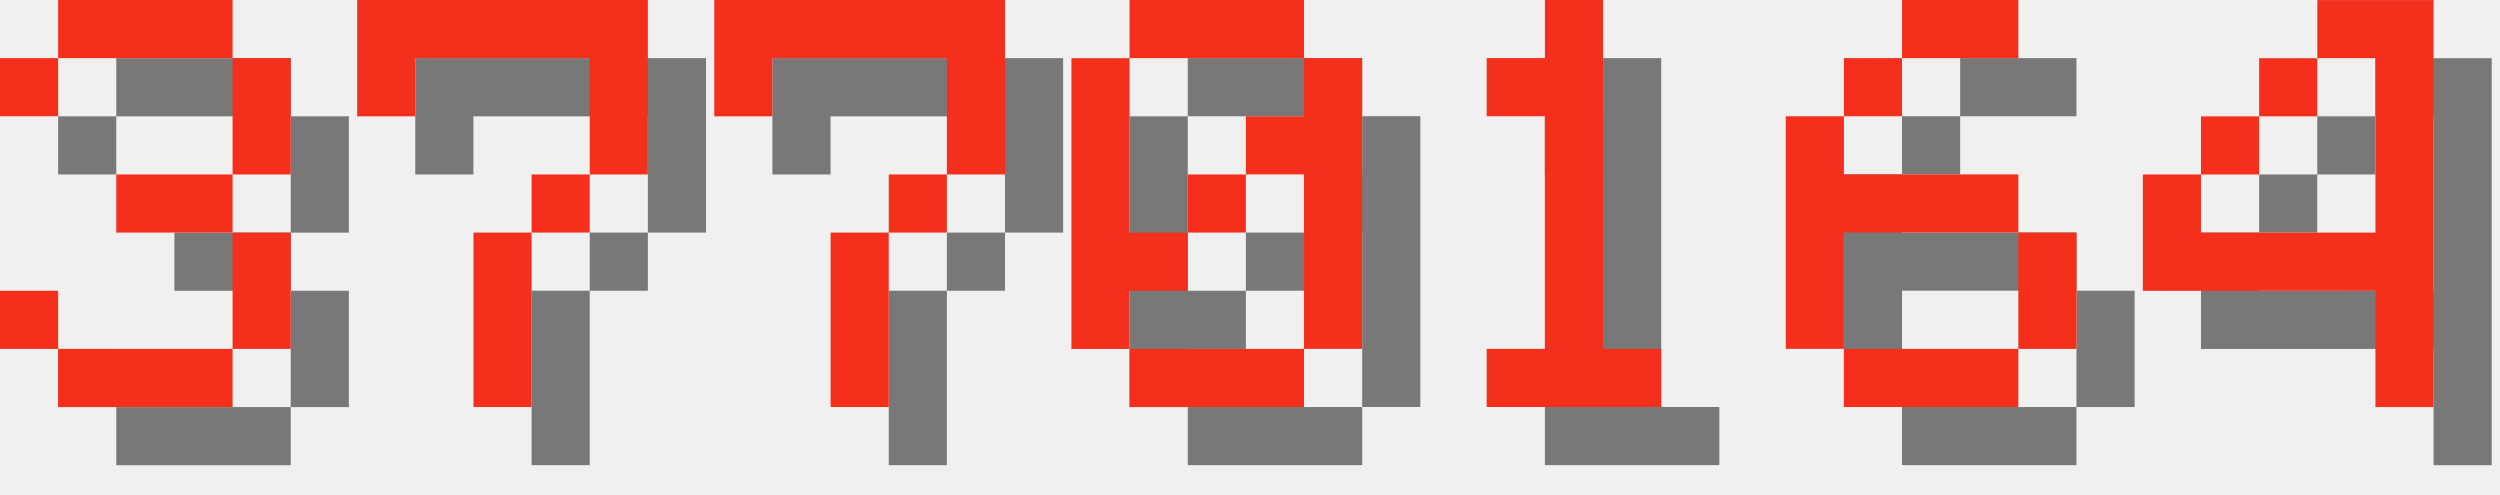
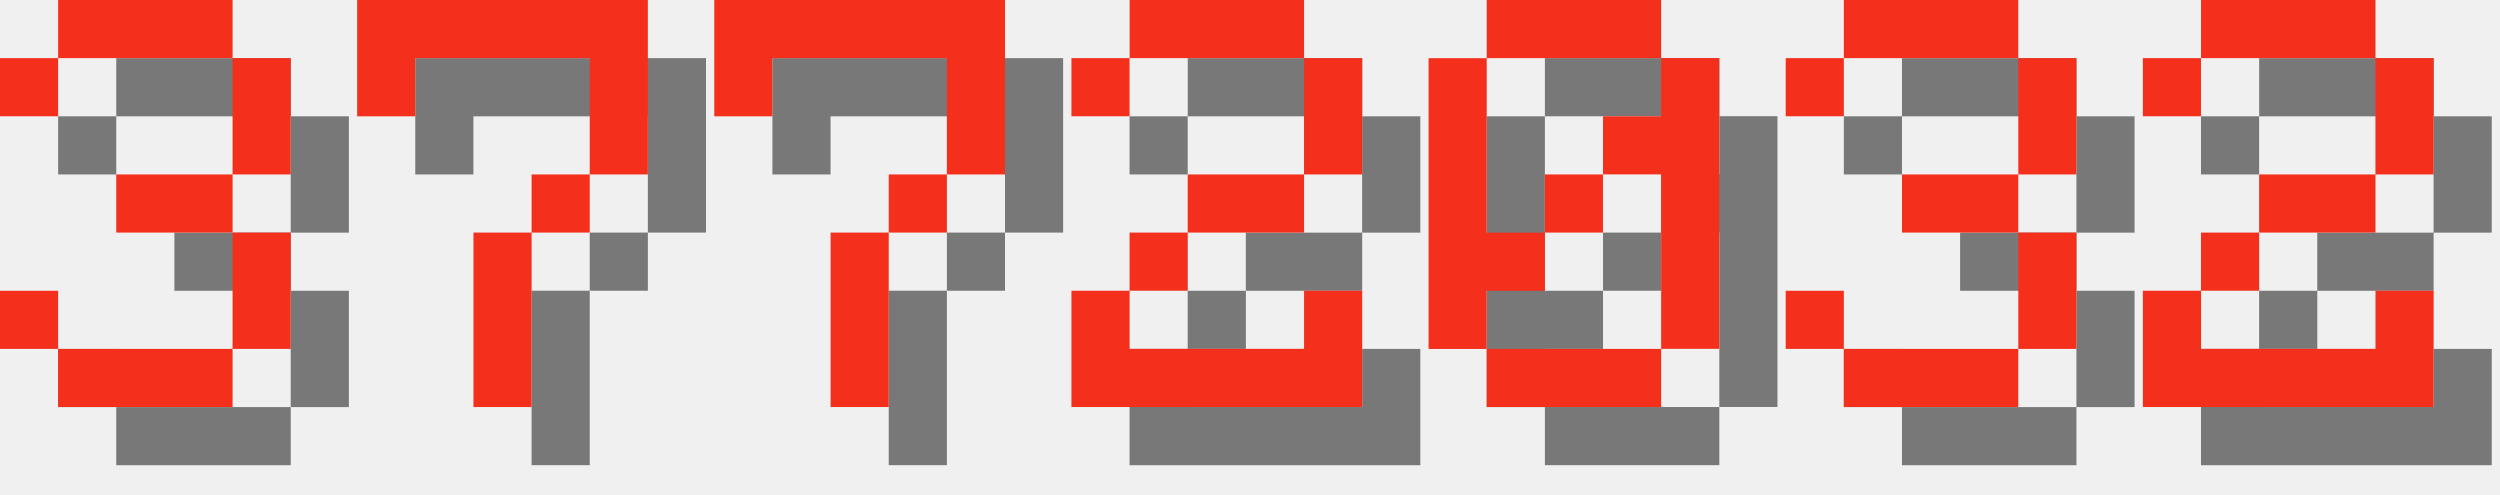
<svg xmlns="http://www.w3.org/2000/svg" version="1.1" width="182.0" height="36">
  <style>
        .text-foreground {
            fill: #F4301C;
        }
        .text-shadow {
            fill: #000000;
            fill-opacity: 0.5;
        }
    </style>
  <g class="digit" id="digit_3" transform="translate(0.0, 0), scale(4)">
    <path id="digit_3_shadow" class="text-shadow" d="m1.058 2.117v1.058h1.058v-1.058h3.175v2.117h-2.117v1.058h2.117v2.117h-3.175v-1.058h-1.058v1.058h1.058v1.058h3.175v-1.058h1.058v-2.117h-1.058v-1.058h1.058v-2.117h-1.058v-1.058h-3.175v1.058h-1.058z" fill-opacity=".5" style="paint-order:stroke fill markers" />
    <path id="digit_3_fg" class="text-foreground" d="m0 1.058v1.058h1.058v-1.058h3.175v2.117h-2.117v1.058h2.117v2.117h-3.175v-1.058h-1.058v1.058h1.058v1.058h3.175v-1.058h1.058v-2.117h-1.058v-1.058h1.058v-2.117h-1.058v-1.058h-3.175v1.058h-1.058z" fill="#fff" style="paint-order:stroke fill markers" />
  </g>
  <g class="digit" id="digit_7" transform="translate(26.0, 0), scale(4)">
    <path id="digit_7_shadow" class="text-shadow" d="m1.058 1.058 2e-6 2.117h1.058v-1.058h3.175v1.058l2e-7 1.058h-1.058v1.058h-1.058l4e-7 3.175 1.058 1e-7v-3.175h1.058v-1.058h1.058l5e-7 -1.058v-2.117z" fill-opacity=".5" style="paint-order:stroke fill markers" />
    <path id="digit_7_fg" class="text-foreground" d="m0 0 2e-6 2.117h1.058v-1.058h3.175v1.058l2e-7 1.058h-1.058v1.058h-1.058l4e-7 3.175 1.058 1e-7v-3.175h1.058v-1.058h1.058l5e-7 -1.058v-2.117z" fill="#fff" style="paint-order:stroke fill markers" />
  </g>
  <g class="digit" id="digit_7" transform="translate(52.0, 0), scale(4)">
    <path id="digit_7_shadow" class="text-shadow" d="m1.058 1.058 2e-6 2.117h1.058v-1.058h3.175v1.058l2e-7 1.058h-1.058v1.058h-1.058l4e-7 3.175 1.058 1e-7v-3.175h1.058v-1.058h1.058l5e-7 -1.058v-2.117z" fill-opacity=".5" style="paint-order:stroke fill markers" />
    <path id="digit_7_fg" class="text-foreground" d="m0 0 2e-6 2.117h1.058v-1.058h3.175v1.058l2e-7 1.058h-1.058v1.058h-1.058l4e-7 3.175 1.058 1e-7v-3.175h1.058v-1.058h1.058l5e-7 -1.058v-2.117z" fill="#fff" style="paint-order:stroke fill markers" />
  </g>
-   <g class="digit" id="digit_0" transform="translate(78.0, 0), scale(4)">
+   <g class="digit" id="digit_2" transform="translate(78.0, 0), scale(4)">
+     <path id="digit_2_shadow" class="text-shadow" d="m1.058 2.117v1.058h1.058v-1.058h3.175v2.117h-2.117v1.058h-1.058v1.058h-1.058v2.117h5.292v-2.117h-1.058v1.058h-3.175v-1.058h1.058v-1.058h2.117v-1.058h1.058v-2.117h-1.058v-1.058h-3.175v1.058h-1.058z" fill-opacity=".5" style="paint-order:stroke fill markers" />
+     <path id="digit_2_fg" class="text-foreground" d="m0 1.058v1.058h1.058v-1.058h3.175v2.117h-2.117v1.058h-1.058v1.058h-1.058v2.117h5.292v-2.117h-1.058v1.058h-3.175v-1.058h1.058v-1.058h2.117v-1.058h1.058v-2.117h-1.058v-1.058h-3.175v1.058h-1.058z" fill="#fff" style="paint-order:stroke fill markers" />
+   </g>
+   <g class="digit" id="digit_0" transform="translate(104.0, 0), scale(4)">
    <path id="digit_0_shadow" class="text-shadow" d="m2.117 1.058v1.058h3.175v-1.058h-3.175zm3.175 1.058v1.058h-1.058v1.058h1.058v3.175h1.058v-5.292h-1.058zm0 5.292h-3.175v1.058h3.175v-1.058zm-3.175 0v-1.058h1.058v-1.058h-1.058v-3.175h-1.058v5.292h1.058zm1.058-2.117h1.058v-1.058h-1.058v1.058z" fill-opacity=".5" style="paint-order:stroke fill markers" />
    <path id="digit_0_fg" class="text-foreground" d="m1.058 0v1.058h3.175v-1.058h-3.175zm3.175 1.058v1.058h-1.058v1.058h1.058v3.175h1.058v-5.292h-1.058zm0 5.292h-3.175v1.058h3.175v-1.058zm-3.175 0v-1.058h1.058v-1.058h-1.058v-3.175h-1.058v5.292h1.058zm1.058-2.117h1.058v-1.058h-1.058v1.058z" fill="#fff" style="paint-order:stroke fill markers" />
  </g>
-   <g class="digit" id="digit_1" transform="translate(104.0, 0), scale(4)">
-     <path id="digit_1_shadow" class="text-shadow" d="m2.117 2.117v1.058h1.058v4.233h-1.058v1.058h3.175v-1.058h-1.058v-6.35h-1.058v1.058h-1.058z" fill-opacity=".5" style="paint-order:stroke fill markers" />
-     <path id="digit_1_fg" class="text-foreground" d="m1.058 1.058v1.058h1.058v4.233h-1.058v1.058h3.175v-1.058h-1.058v-6.35h-1.058v1.058h-1.058z" fill="#fff" style="paint-order:stroke fill markers" />
+   <g class="digit" id="digit_3" transform="translate(130.0, 0), scale(4)">
+     <path id="digit_3_shadow" class="text-shadow" d="m1.058 2.117v1.058h1.058v-1.058h3.175v2.117h-2.117v1.058h2.117v2.117h-3.175v-1.058h-1.058v1.058h1.058v1.058h3.175v-1.058h1.058v-2.117h-1.058v-1.058h1.058v-2.117h-1.058v-1.058h-3.175v1.058h-1.058z" fill-opacity=".5" style="paint-order:stroke fill markers" />
+     <path id="digit_3_fg" class="text-foreground" d="m0 1.058v1.058h1.058v-1.058h3.175v2.117h-2.117v1.058h2.117v2.117h-3.175v-1.058h-1.058v1.058h1.058v1.058h3.175v-1.058h1.058v-2.117h-1.058v-1.058h1.058v-2.117h-1.058v-1.058h-3.175v1.058h-1.058z" fill="#fff" style="paint-order:stroke fill markers" />
  </g>
-   <g class="digit" id="digit_6" transform="translate(130.0, 0), scale(4)">
-     <path id="digit_6_shadow" class="text-shadow" d="m3.175 1.058v1.058h2.117v-1.058h-2.117zm0 1.058h-1.058v1.058h1.058v-1.058zm-1.058 1.058h-1.058v4.233h1.058v-2.117h3.175v-1.058h-3.175v-1.058zm3.175 2.117v2.117h1.058v-2.117h-1.058zm0 2.117h-3.175v1.058h3.175v-1.058z" fill-opacity=".5" style="paint-order:stroke fill markers" />
-     <path id="digit_6_fg" class="text-foreground" d="m2.117 0v1.058h2.117v-1.058h-2.117zm0 1.058h-1.058v1.058h1.058v-1.058zm-1.058 1.058h-1.058v4.233h1.058v-2.117h3.175v-1.058h-3.175v-1.058zm3.175 2.117v2.117h1.058v-2.117h-1.058zm0 2.117h-3.175v1.058h3.175v-1.058z" fill="#fff" style="paint-order:stroke fill markers" />
-   </g>
-   <g class="digit" id="digit_4" transform="translate(156.0, 0), scale(4)">
-     <path id="digit_4_shadow" class="text-shadow" d="m4.233 1.058v1.058h1.058v3.175h-3.175v-1.058h-1.058v2.117h4.233v2.117h1.058v-7.408h-2.117zm-2.117 3.175h1.058v-1.058h-1.058v1.058zm1.058-1.058h1.058v-1.058h-1.058v1.058z" fill-opacity=".5" style="paint-order:stroke fill markers" />
-     <path id="digit_4_fg" class="text-foreground" d="m3.175 0v1.058h1.058v3.175h-3.175v-1.058h-1.058v2.117h4.233v2.117h1.058v-7.408h-2.117zm-2.117 3.175h1.058v-1.058h-1.058v1.058zm1.058-1.058h1.058v-1.058h-1.058v1.058z" fill="#fff" style="paint-order:stroke fill markers" />
+   <g class="digit" id="digit_2" transform="translate(156.0, 0), scale(4)">
+     <path id="digit_2_shadow" class="text-shadow" d="m1.058 2.117v1.058h1.058v-1.058h3.175v2.117h-2.117v1.058h-1.058v1.058h-1.058v2.117h5.292v-2.117h-1.058v1.058h-3.175v-1.058h1.058v-1.058h2.117v-1.058h1.058v-2.117h-1.058v-1.058h-3.175v1.058h-1.058z" fill-opacity=".5" style="paint-order:stroke fill markers" />
+     <path id="digit_2_fg" class="text-foreground" d="m0 1.058v1.058h1.058v-1.058h3.175v2.117h-2.117v1.058h-1.058v1.058h-1.058v2.117h5.292v-2.117h-1.058v1.058h-3.175v-1.058h1.058v-1.058h2.117v-1.058h1.058v-2.117h-1.058v-1.058h-3.175v1.058h-1.058z" fill="#fff" style="paint-order:stroke fill markers" />
  </g>
</svg>
